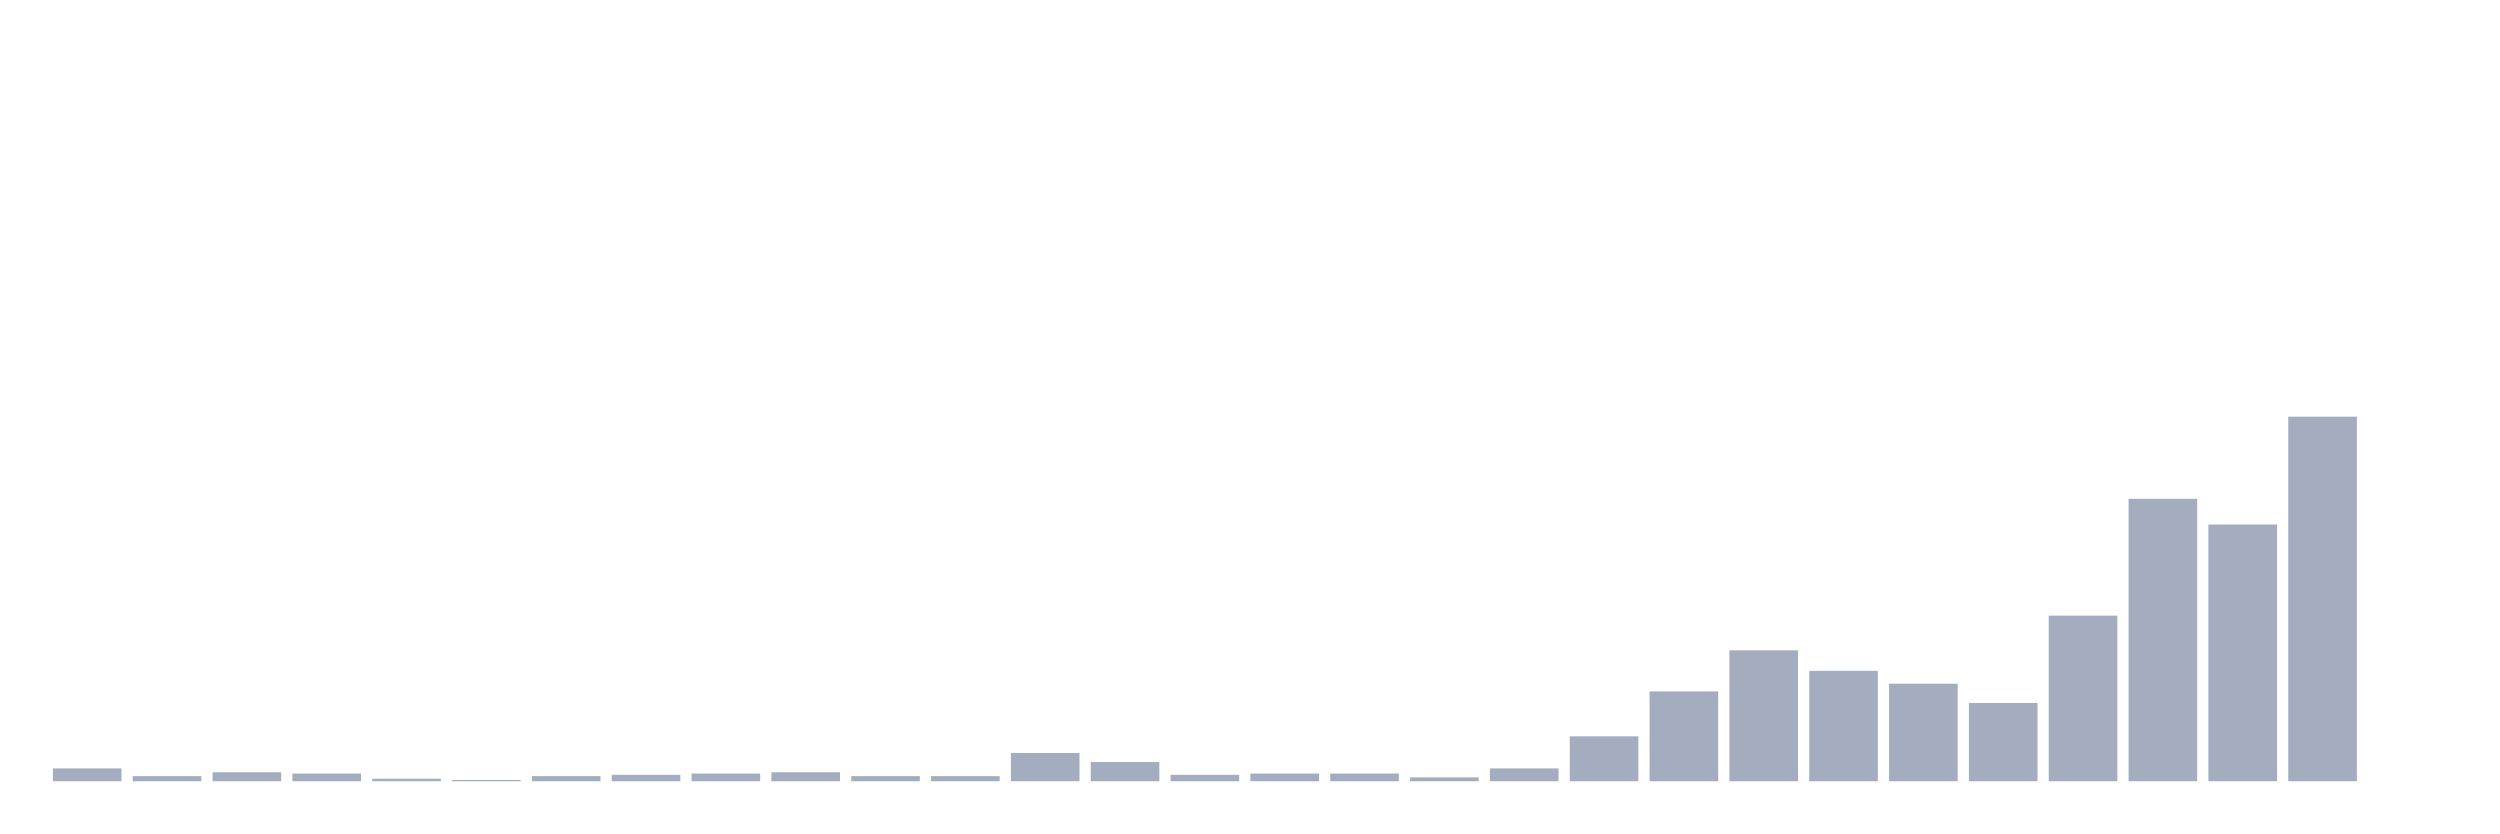
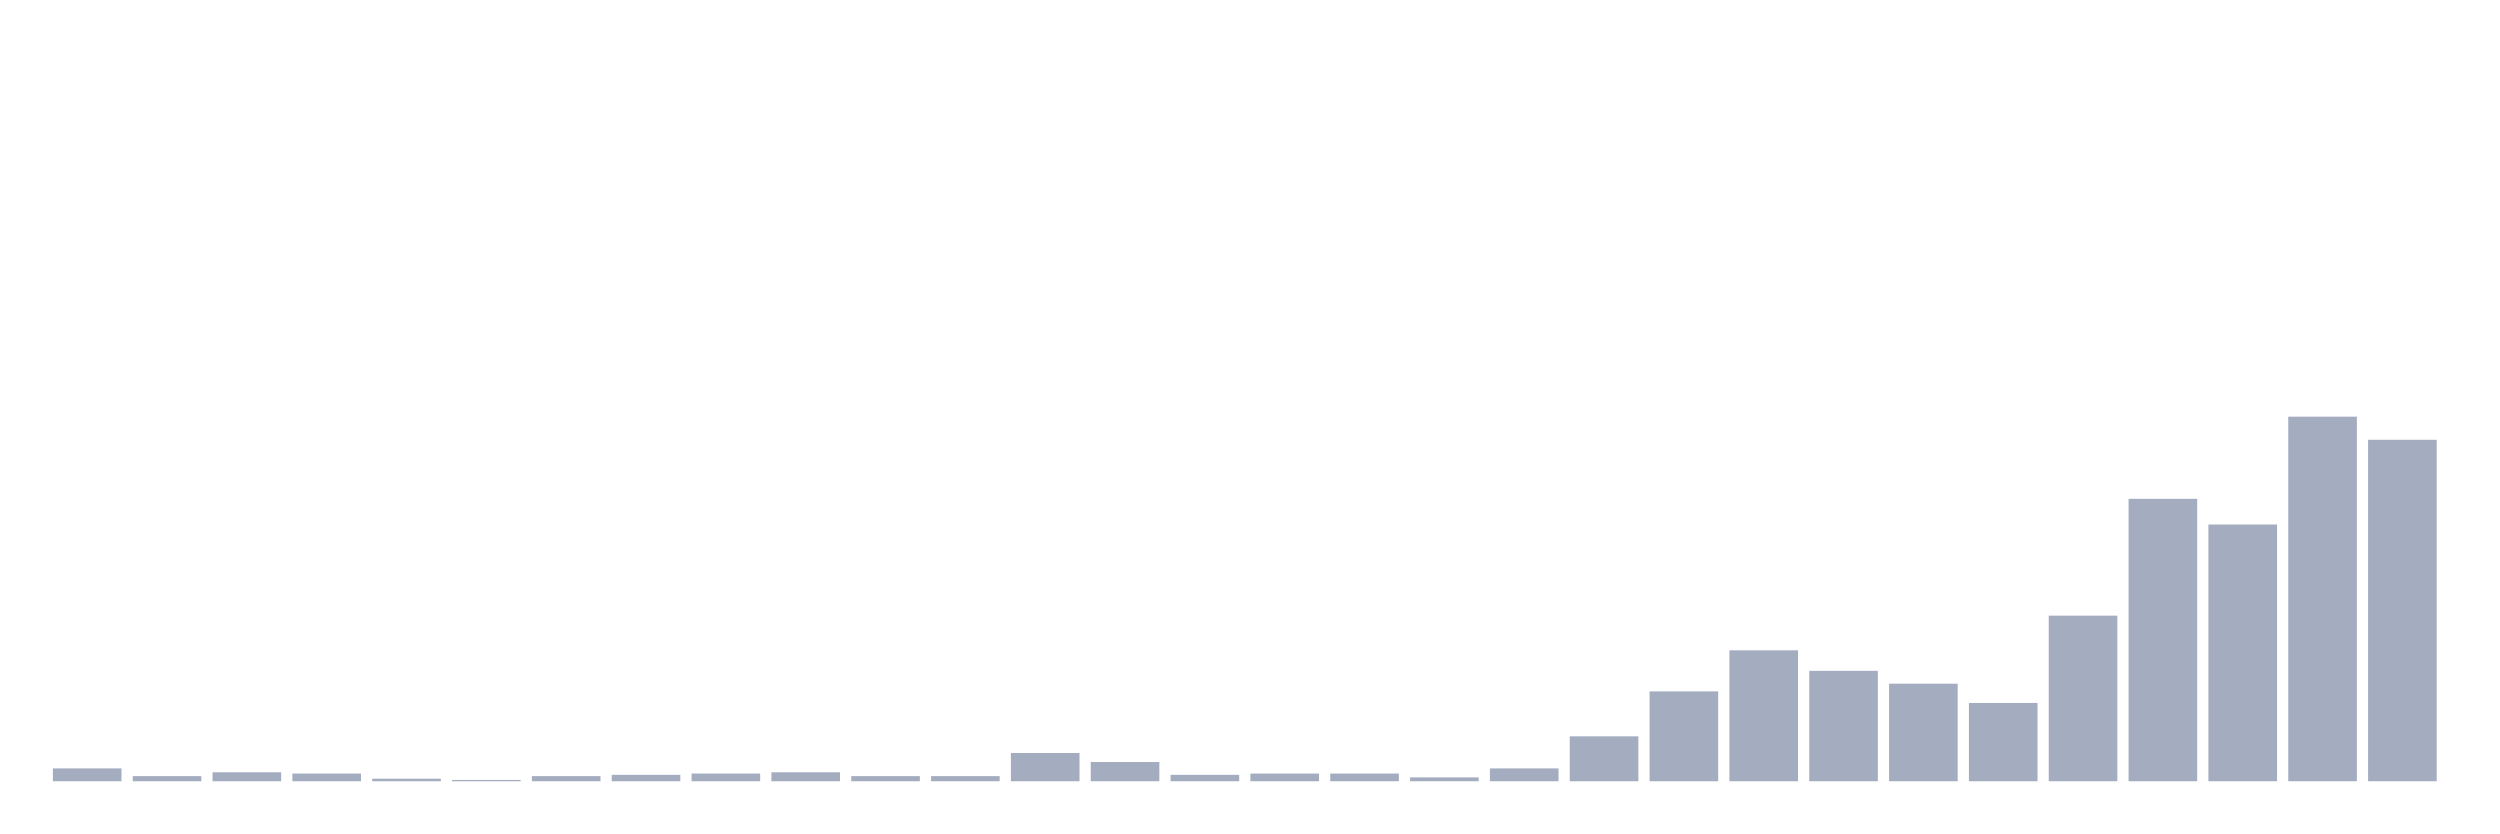
<svg xmlns="http://www.w3.org/2000/svg" viewBox="0 0 480 160">
  <g transform="translate(10,10)">
    <rect class="bar" x="0.153" width="13.175" y="137.535" height="2.465" fill="rgb(164,173,192)" />
    <rect class="bar" x="15.482" width="13.175" y="139.014" height="0.986" fill="rgb(164,173,192)" />
    <rect class="bar" x="30.81" width="13.175" y="138.275" height="1.725" fill="rgb(164,173,192)" />
    <rect class="bar" x="46.138" width="13.175" y="138.521" height="1.479" fill="rgb(164,173,192)" />
    <rect class="bar" x="61.466" width="13.175" y="139.507" height="0.493" fill="rgb(164,173,192)" />
    <rect class="bar" x="76.794" width="13.175" y="139.754" height="0.246" fill="rgb(164,173,192)" />
    <rect class="bar" x="92.123" width="13.175" y="139.014" height="0.986" fill="rgb(164,173,192)" />
    <rect class="bar" x="107.451" width="13.175" y="138.768" height="1.232" fill="rgb(164,173,192)" />
    <rect class="bar" x="122.779" width="13.175" y="138.521" height="1.479" fill="rgb(164,173,192)" />
    <rect class="bar" x="138.107" width="13.175" y="138.275" height="1.725" fill="rgb(164,173,192)" />
    <rect class="bar" x="153.436" width="13.175" y="139.014" height="0.986" fill="rgb(164,173,192)" />
    <rect class="bar" x="168.764" width="13.175" y="139.014" height="0.986" fill="rgb(164,173,192)" />
    <rect class="bar" x="184.092" width="13.175" y="134.577" height="5.423" fill="rgb(164,173,192)" />
    <rect class="bar" x="199.42" width="13.175" y="136.303" height="3.697" fill="rgb(164,173,192)" />
    <rect class="bar" x="214.748" width="13.175" y="138.768" height="1.232" fill="rgb(164,173,192)" />
    <rect class="bar" x="230.077" width="13.175" y="138.521" height="1.479" fill="rgb(164,173,192)" />
    <rect class="bar" x="245.405" width="13.175" y="138.521" height="1.479" fill="rgb(164,173,192)" />
    <rect class="bar" x="260.733" width="13.175" y="139.261" height="0.739" fill="rgb(164,173,192)" />
    <rect class="bar" x="276.061" width="13.175" y="137.535" height="2.465" fill="rgb(164,173,192)" />
    <rect class="bar" x="291.39" width="13.175" y="131.373" height="8.627" fill="rgb(164,173,192)" />
    <rect class="bar" x="306.718" width="13.175" y="122.746" height="17.254" fill="rgb(164,173,192)" />
    <rect class="bar" x="322.046" width="13.175" y="114.859" height="25.141" fill="rgb(164,173,192)" />
    <rect class="bar" x="337.374" width="13.175" y="118.803" height="21.197" fill="rgb(164,173,192)" />
    <rect class="bar" x="352.702" width="13.175" y="121.268" height="18.732" fill="rgb(164,173,192)" />
    <rect class="bar" x="368.031" width="13.175" y="124.965" height="15.035" fill="rgb(164,173,192)" />
    <rect class="bar" x="383.359" width="13.175" y="108.204" height="31.796" fill="rgb(164,173,192)" />
    <rect class="bar" x="398.687" width="13.175" y="85.775" height="54.225" fill="rgb(164,173,192)" />
    <rect class="bar" x="414.015" width="13.175" y="90.704" height="49.296" fill="rgb(164,173,192)" />
    <rect class="bar" x="429.344" width="13.175" y="70" height="70" fill="rgb(164,173,192)" />
-     <rect class="bar" x="444.672" width="13.175" y="140" height="0" fill="rgb(164,173,192)" />
+     <rect class="bar" x="444.672" width="13.175" y="74.437" height="65.563" fill="rgb(164,173,192)" />
  </g>
</svg>
